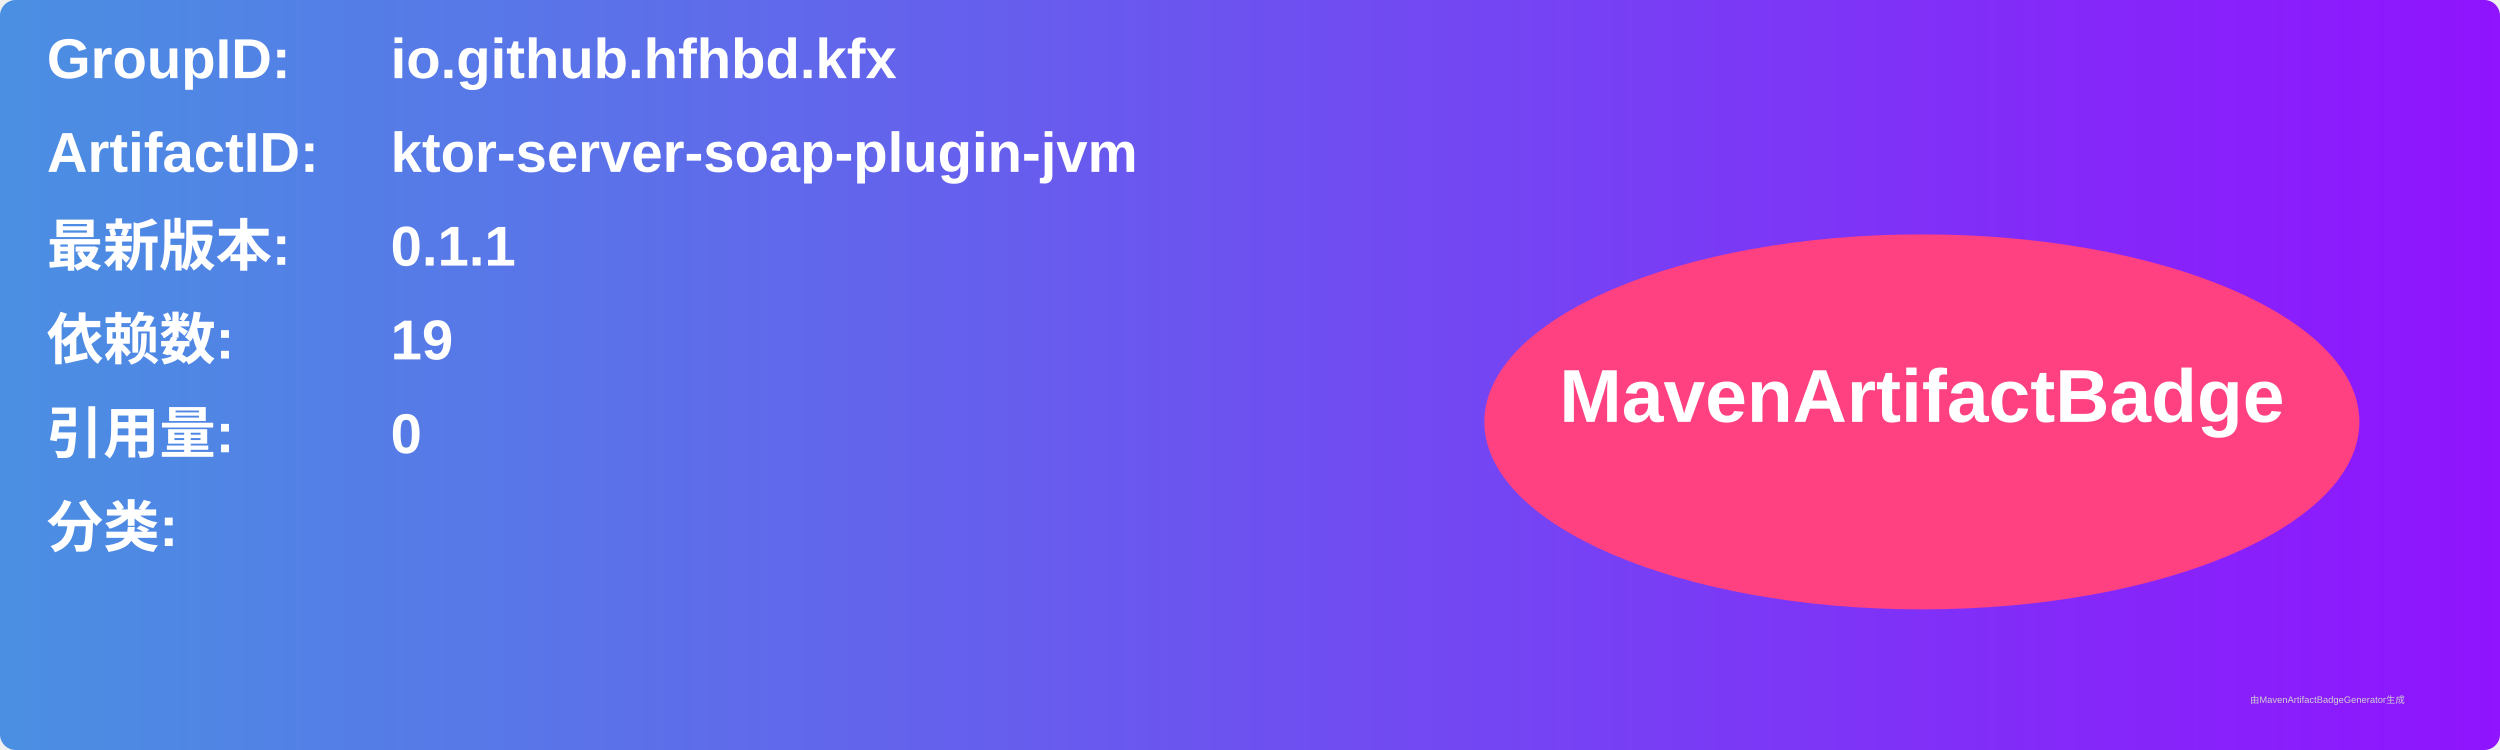
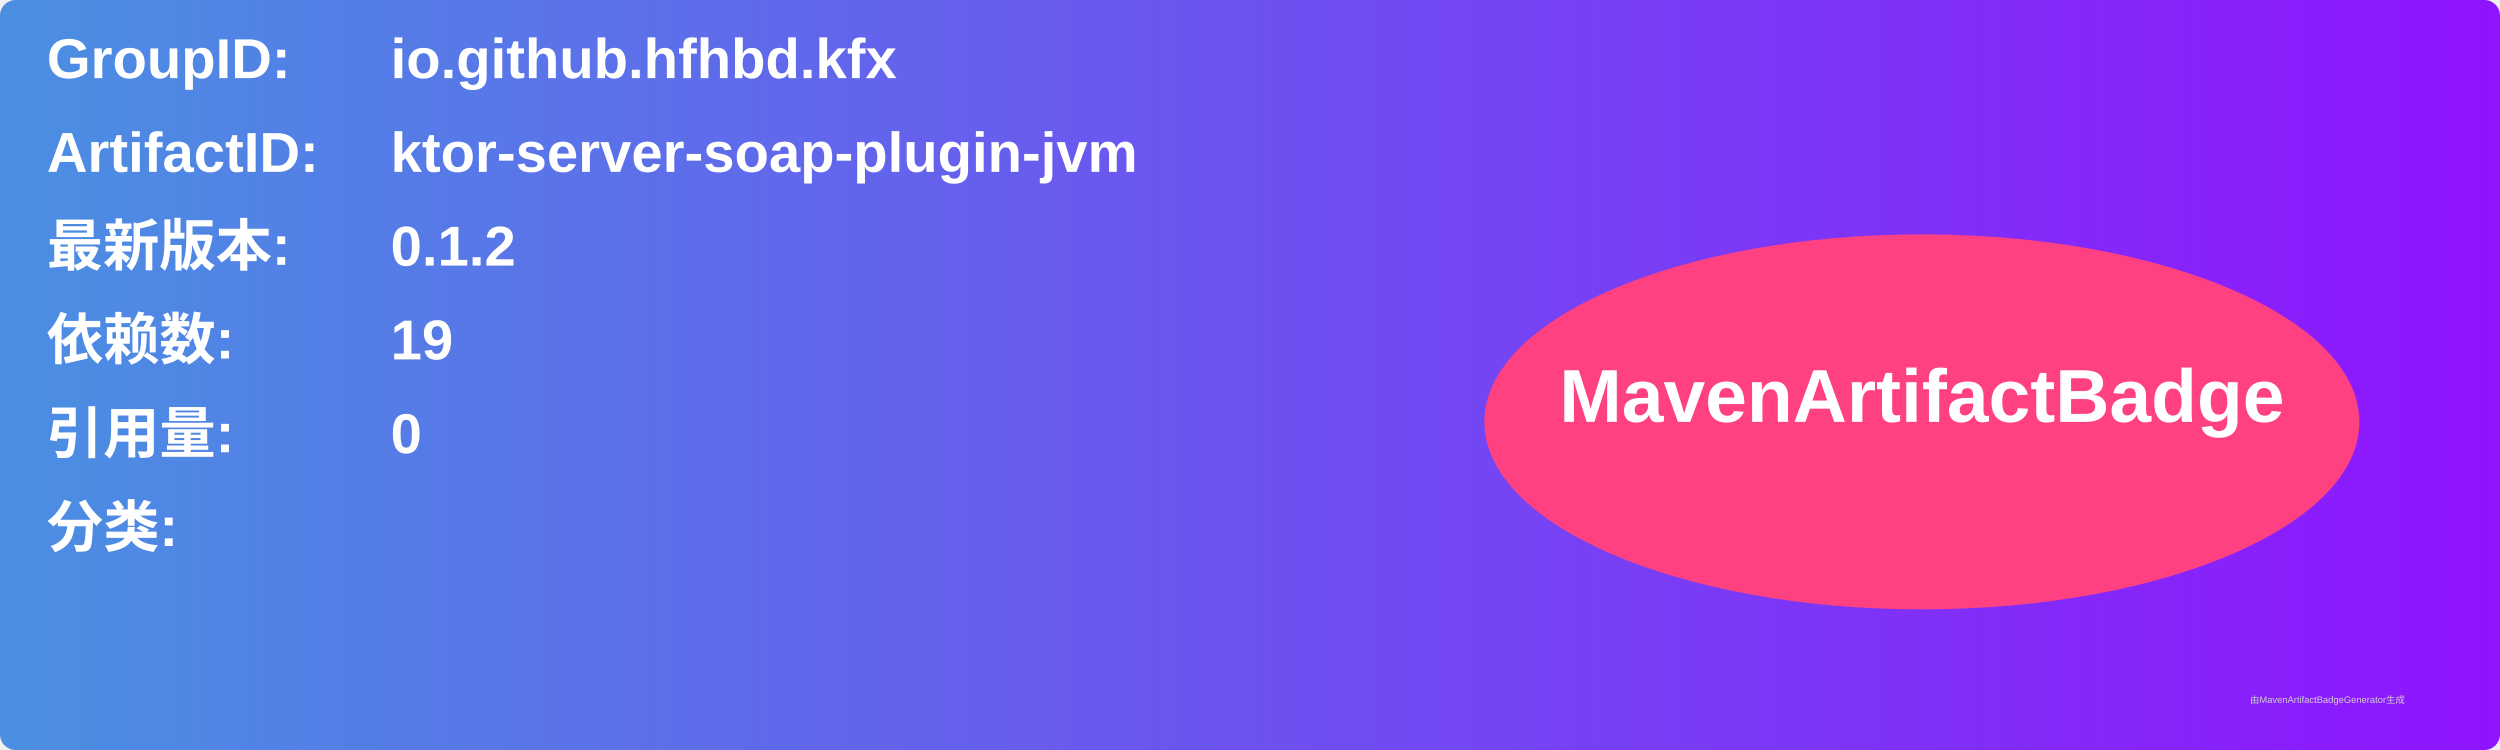
<svg xmlns="http://www.w3.org/2000/svg" width="800" height="240" viewBox="0 0 800 240">
  <linearGradient id="grad" x1="0%" y1="0%" x2="100%" y2="0%">
    <stop offset="0%" stop-color="#4a90e2" />
    <stop offset="100%" stop-color="#9013fe" />
  </linearGradient>
  <rect width="100%" height="100%" rx="5" ry="5" fill="url(#grad)" />
  <g transform="translate(15, 15)">
    <text x="0" y="10" font-family="Arial" font-size="18" fill="white" font-weight="bold" width="260">GroupID:</text>
    <text x="110" y="10" font-family="Arial" font-size="18" fill="white" font-weight="bold" width="460">io.github.hfhbd.kfx</text>
    <text x="0" y="40" font-family="Arial" font-size="18" fill="white" font-weight="bold" width="260">ArtifactID:</text>
    <text x="110" y="40" font-family="Arial" font-size="18" fill="white" font-weight="bold" width="460">ktor-server-soap-plugin-jvm</text>
    <text x="0" y="70" font-family="Arial" font-size="18" fill="white" font-weight="bold">最新版本:</text>
    <text x="110" y="70" font-family="Arial" font-size="18" fill="white" font-weight="bold">
-       <tspan font-weight="bold">0.1.1</tspan>
+       <tspan font-weight="bold">0.1.2</tspan>
    </text>
    <text x="0" y="100" font-family="Arial" font-size="18" fill="white" font-weight="bold">依赖数: </text>
    <text x="110" y="100" font-family="Arial" font-size="18" fill="white">
      <tspan font-weight="bold">19</tspan>
    </text>
    <text x="0" y="130" font-family="Arial" font-size="18" fill="white" font-weight="bold">引用量: </text>
    <text x="110" y="130" font-family="Arial" font-size="18" fill="white">
      <tspan font-weight="bold">0</tspan>
    </text>
    <text x="0" y="160" font-family="Arial" font-size="18" fill="white" font-weight="bold">分类:</text>
    <text x="10" y="190" font-family="Arial" font-size="10" fill="white">
      <tspan font-weight="bold" />
    </text>
    <ellipse cx="600" cy="120" rx="140" ry="60" fill="#ff4081" />
    <text x="600" y="120" text-anchor="middle" font-family="Arial" font-size="24" fill="white" font-weight="bold">MavenArtifactBadge</text>
  </g>
  <text x="720" y="225" font-family="Arial" font-size="3" fill="#d0d0d0">由MavenArtifactBadgeGenerator生成</text>
</svg>
